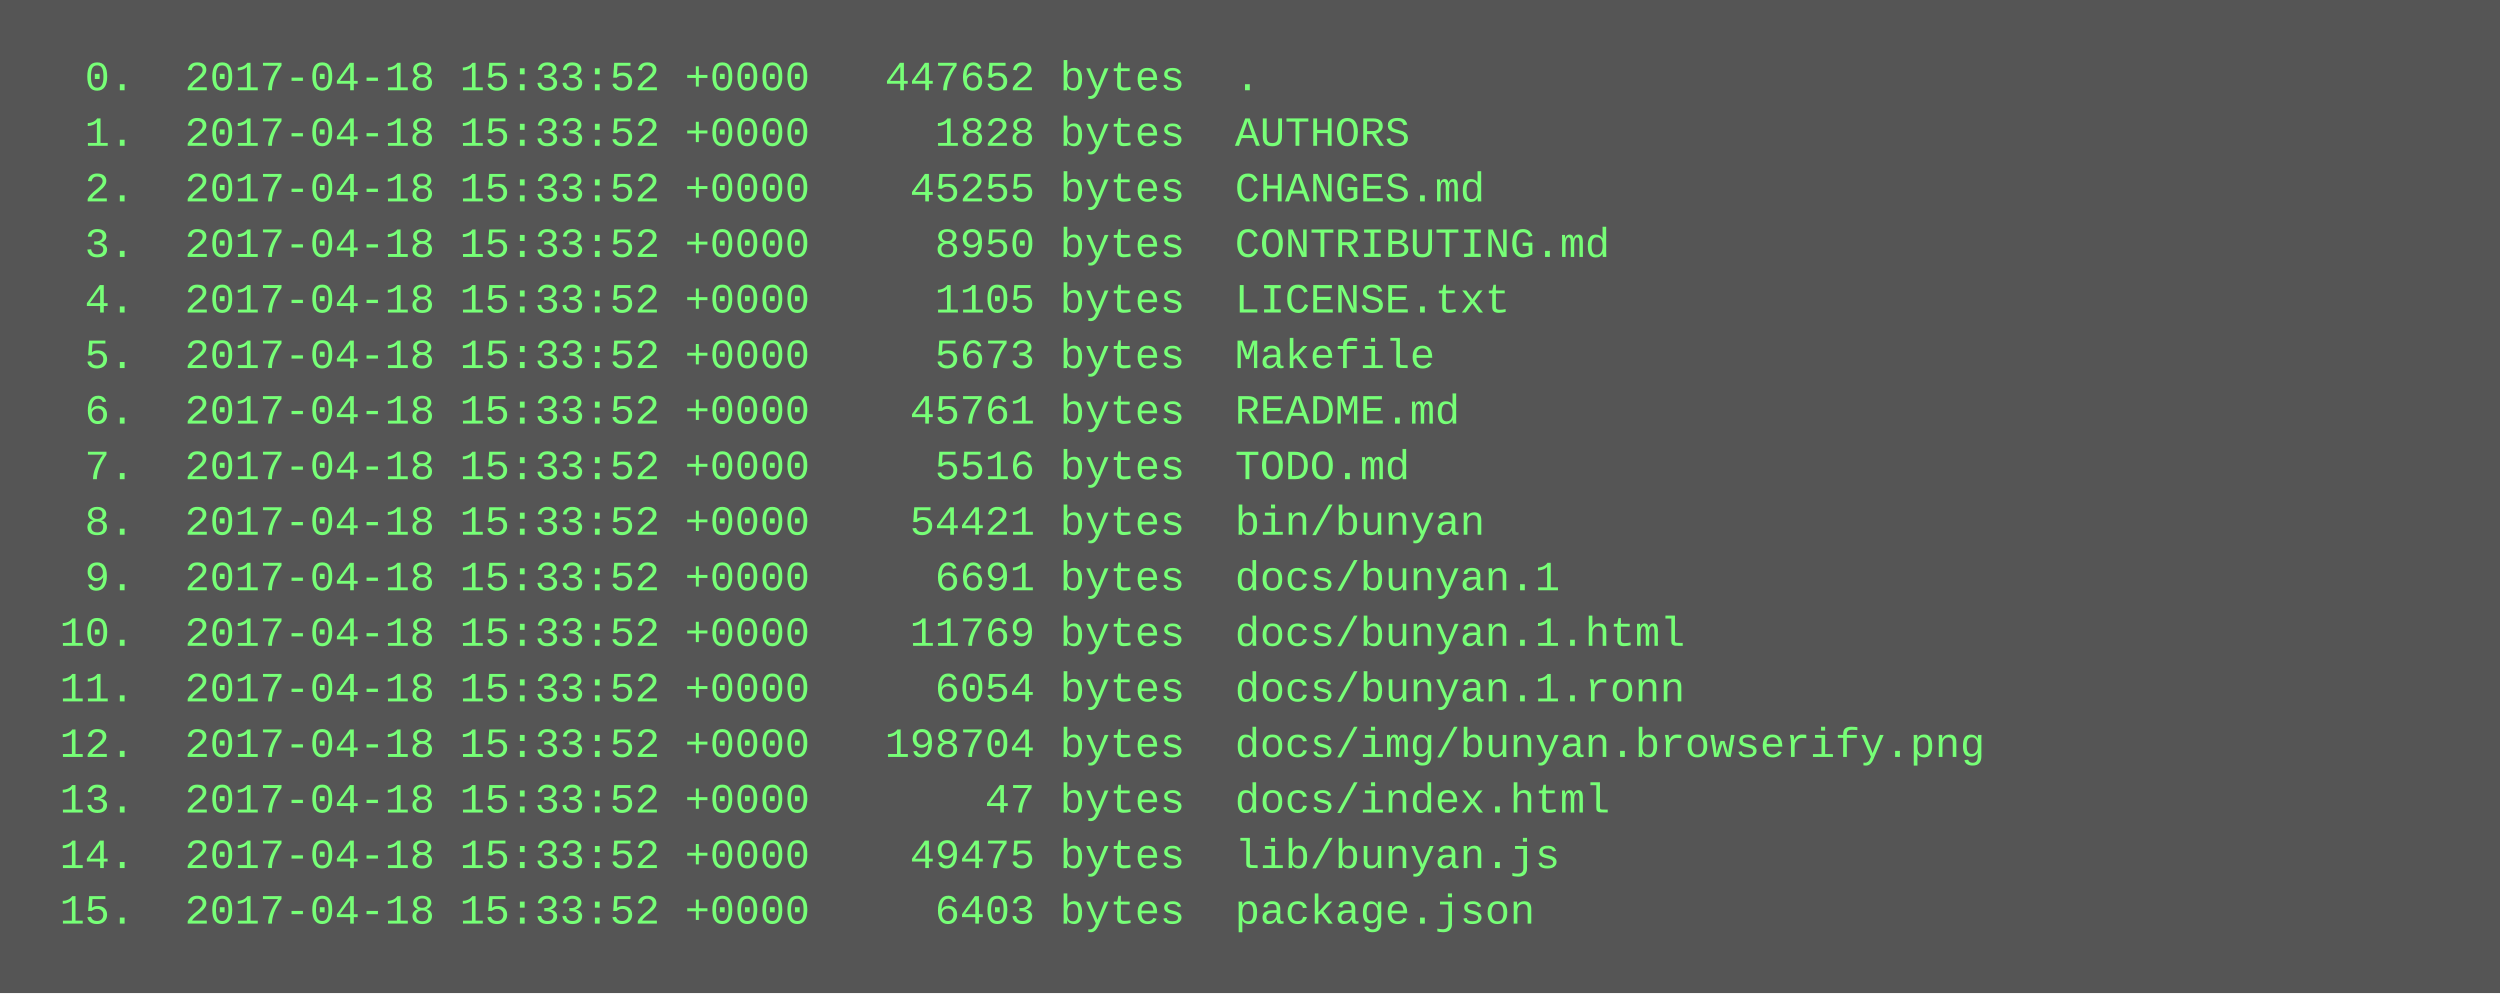
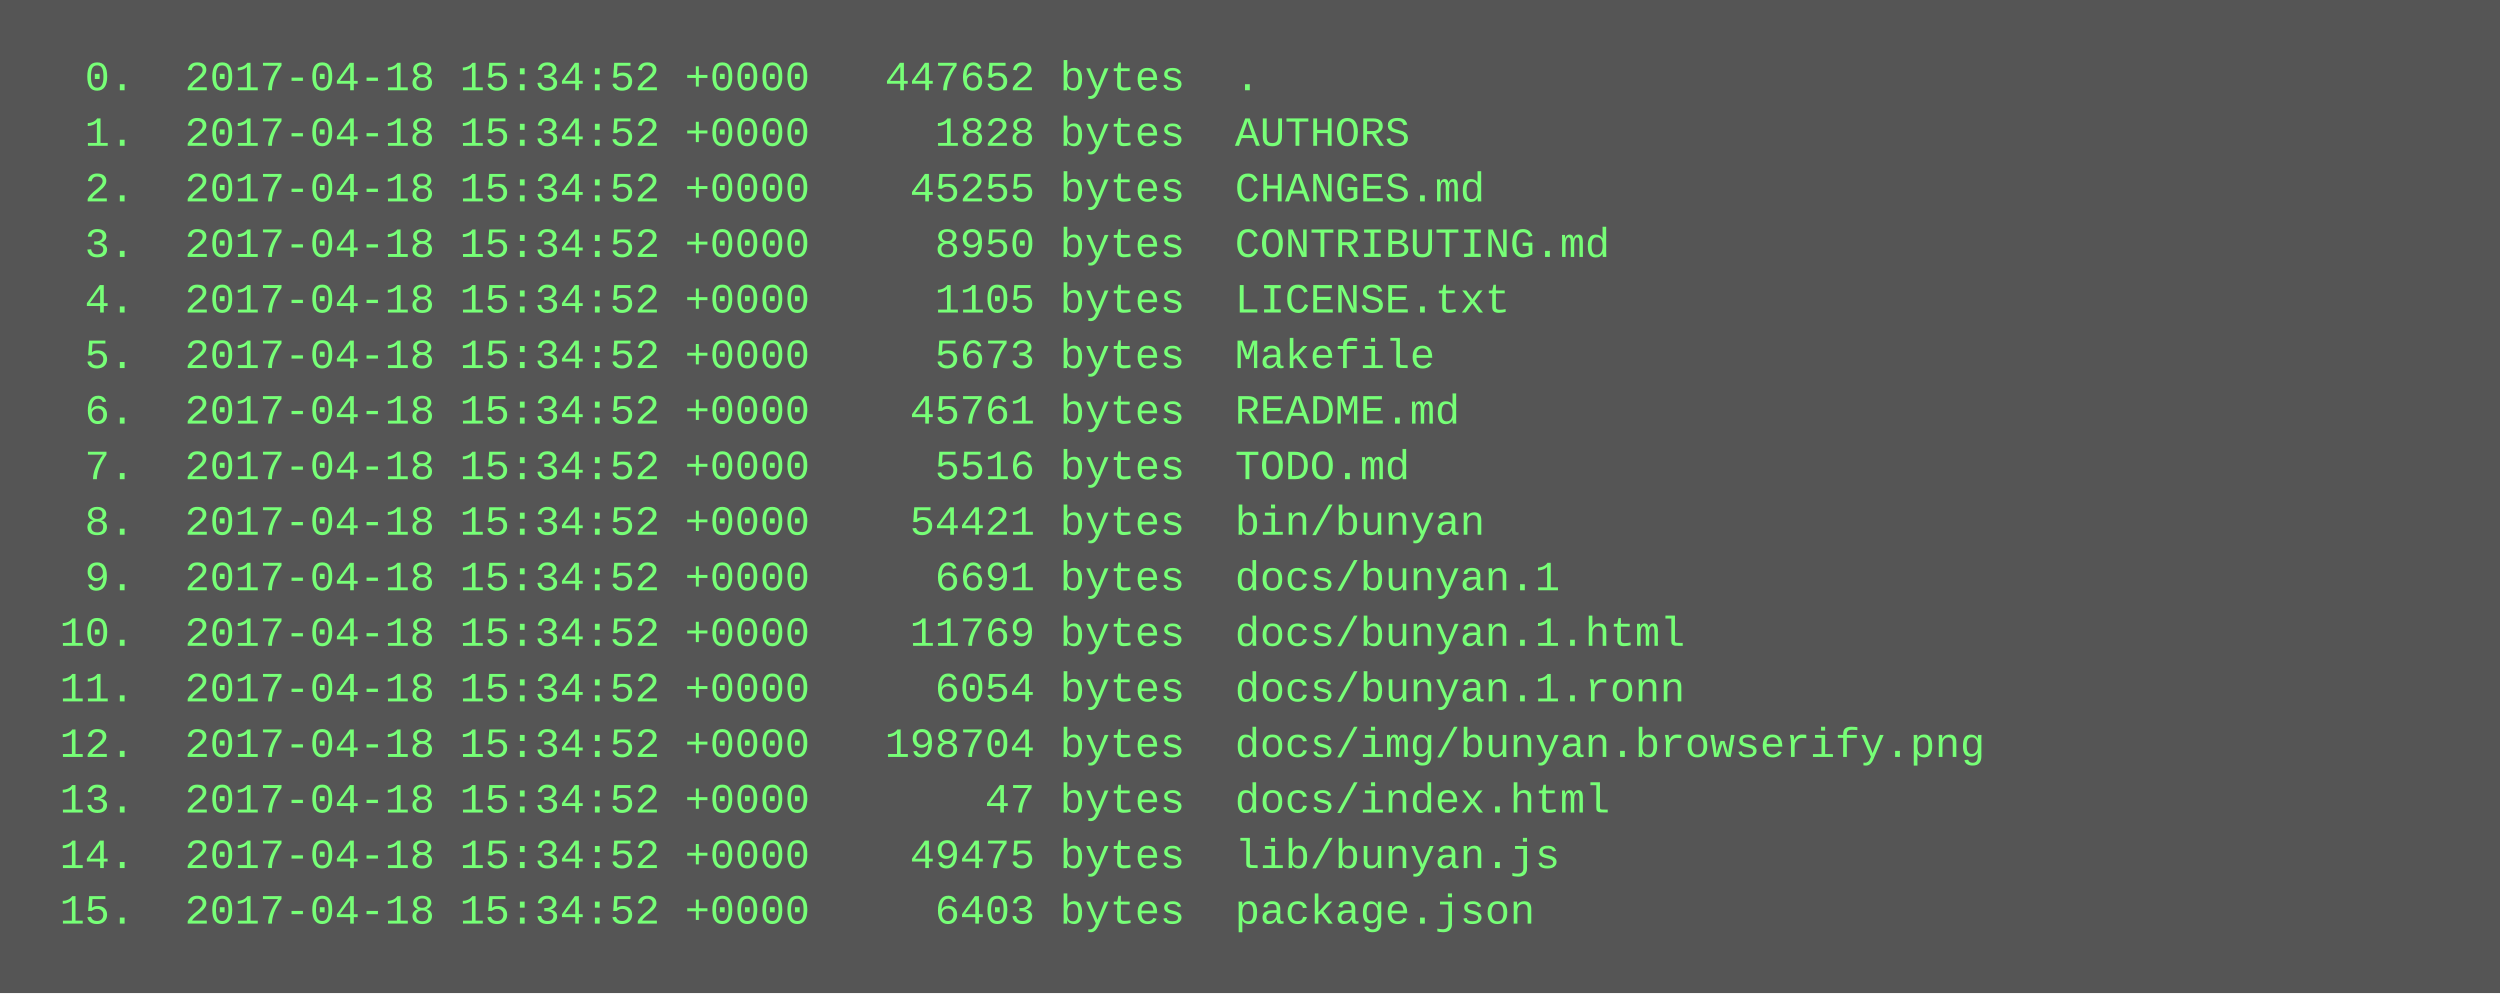
<svg xmlns="http://www.w3.org/2000/svg" height="286" width="720">
  <rect height="286" fill="#555" width="720" />
  <text fill="#7f7" font-family="Courier New" font-size="12" xml:space="preserve">
-     <tspan x="10" y="26">  0.  2017-04-18 15:33:52 +0000   447652 bytes  .</tspan>
-     <tspan x="10" y="42">  1.  2017-04-18 15:33:52 +0000     1828 bytes  AUTHORS</tspan>
-     <tspan x="10" y="58">  2.  2017-04-18 15:33:52 +0000    45255 bytes  CHANGES.md</tspan>
-     <tspan x="10" y="74">  3.  2017-04-18 15:33:52 +0000     8950 bytes  CONTRIBUTING.md</tspan>
-     <tspan x="10" y="90">  4.  2017-04-18 15:33:52 +0000     1105 bytes  LICENSE.txt</tspan>
-     <tspan x="10" y="106">  5.  2017-04-18 15:33:52 +0000     5673 bytes  Makefile</tspan>
-     <tspan x="10" y="122">  6.  2017-04-18 15:33:52 +0000    45761 bytes  README.md</tspan>
-     <tspan x="10" y="138">  7.  2017-04-18 15:33:52 +0000     5516 bytes  TODO.md</tspan>
-     <tspan x="10" y="154">  8.  2017-04-18 15:33:52 +0000    54421 bytes  bin/bunyan</tspan>
-     <tspan x="10" y="170">  9.  2017-04-18 15:33:52 +0000     6691 bytes  docs/bunyan.1</tspan>
-     <tspan x="10" y="186"> 10.  2017-04-18 15:33:52 +0000    11769 bytes  docs/bunyan.1.html</tspan>
-     <tspan x="10" y="202"> 11.  2017-04-18 15:33:52 +0000     6054 bytes  docs/bunyan.1.ronn</tspan>
-     <tspan x="10" y="218"> 12.  2017-04-18 15:33:52 +0000   198704 bytes  docs/img/bunyan.browserify.png</tspan>
-     <tspan x="10" y="234"> 13.  2017-04-18 15:33:52 +0000       47 bytes  docs/index.html</tspan>
-     <tspan x="10" y="250"> 14.  2017-04-18 15:33:52 +0000    49475 bytes  lib/bunyan.js</tspan>
-     <tspan x="10" y="266"> 15.  2017-04-18 15:33:52 +0000     6403 bytes  package.json</tspan>
+     <tspan x="10" y="26">  0.  2017-04-18 15:34:52 +0000   447652 bytes  .</tspan>
+     <tspan x="10" y="42">  1.  2017-04-18 15:34:52 +0000     1828 bytes  AUTHORS</tspan>
+     <tspan x="10" y="58">  2.  2017-04-18 15:34:52 +0000    45255 bytes  CHANGES.md</tspan>
+     <tspan x="10" y="74">  3.  2017-04-18 15:34:52 +0000     8950 bytes  CONTRIBUTING.md</tspan>
+     <tspan x="10" y="90">  4.  2017-04-18 15:34:52 +0000     1105 bytes  LICENSE.txt</tspan>
+     <tspan x="10" y="106">  5.  2017-04-18 15:34:52 +0000     5673 bytes  Makefile</tspan>
+     <tspan x="10" y="122">  6.  2017-04-18 15:34:52 +0000    45761 bytes  README.md</tspan>
+     <tspan x="10" y="138">  7.  2017-04-18 15:34:52 +0000     5516 bytes  TODO.md</tspan>
+     <tspan x="10" y="154">  8.  2017-04-18 15:34:52 +0000    54421 bytes  bin/bunyan</tspan>
+     <tspan x="10" y="170">  9.  2017-04-18 15:34:52 +0000     6691 bytes  docs/bunyan.1</tspan>
+     <tspan x="10" y="186"> 10.  2017-04-18 15:34:52 +0000    11769 bytes  docs/bunyan.1.html</tspan>
+     <tspan x="10" y="202"> 11.  2017-04-18 15:34:52 +0000     6054 bytes  docs/bunyan.1.ronn</tspan>
+     <tspan x="10" y="218"> 12.  2017-04-18 15:34:52 +0000   198704 bytes  docs/img/bunyan.browserify.png</tspan>
+     <tspan x="10" y="234"> 13.  2017-04-18 15:34:52 +0000       47 bytes  docs/index.html</tspan>
+     <tspan x="10" y="250"> 14.  2017-04-18 15:34:52 +0000    49475 bytes  lib/bunyan.js</tspan>
+     <tspan x="10" y="266"> 15.  2017-04-18 15:34:52 +0000     6403 bytes  package.json</tspan>
  </text>
</svg>
